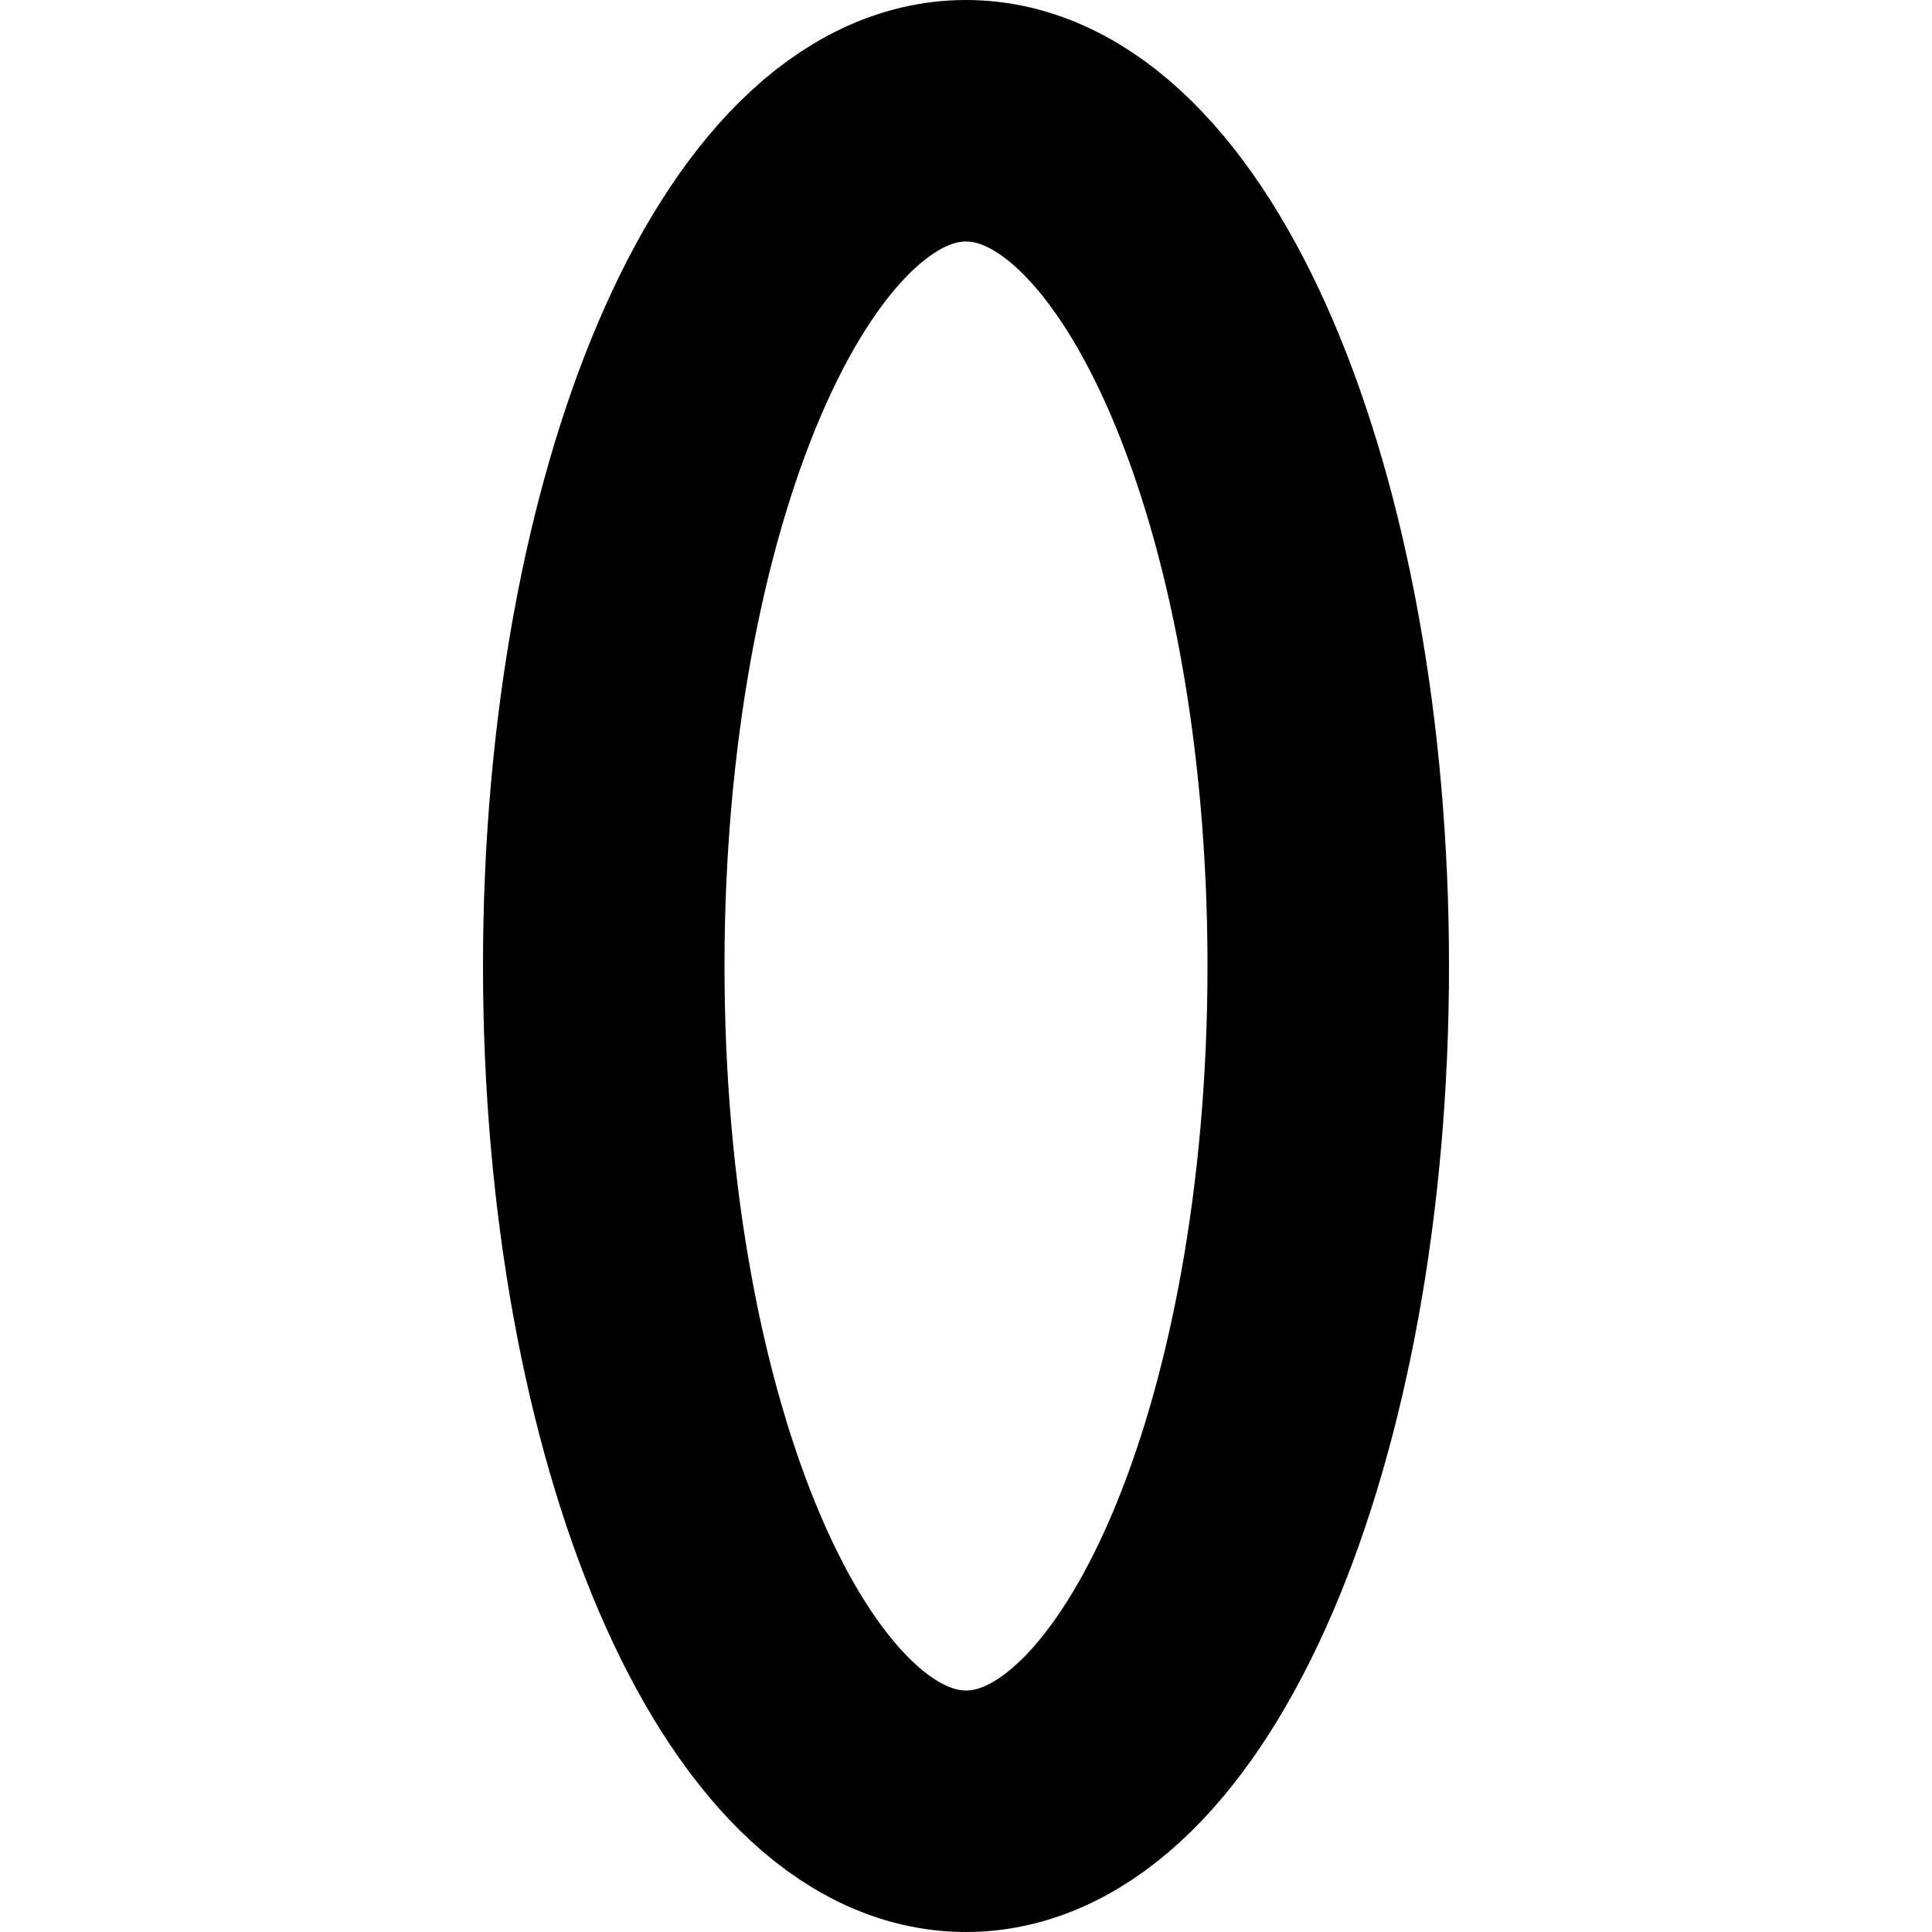
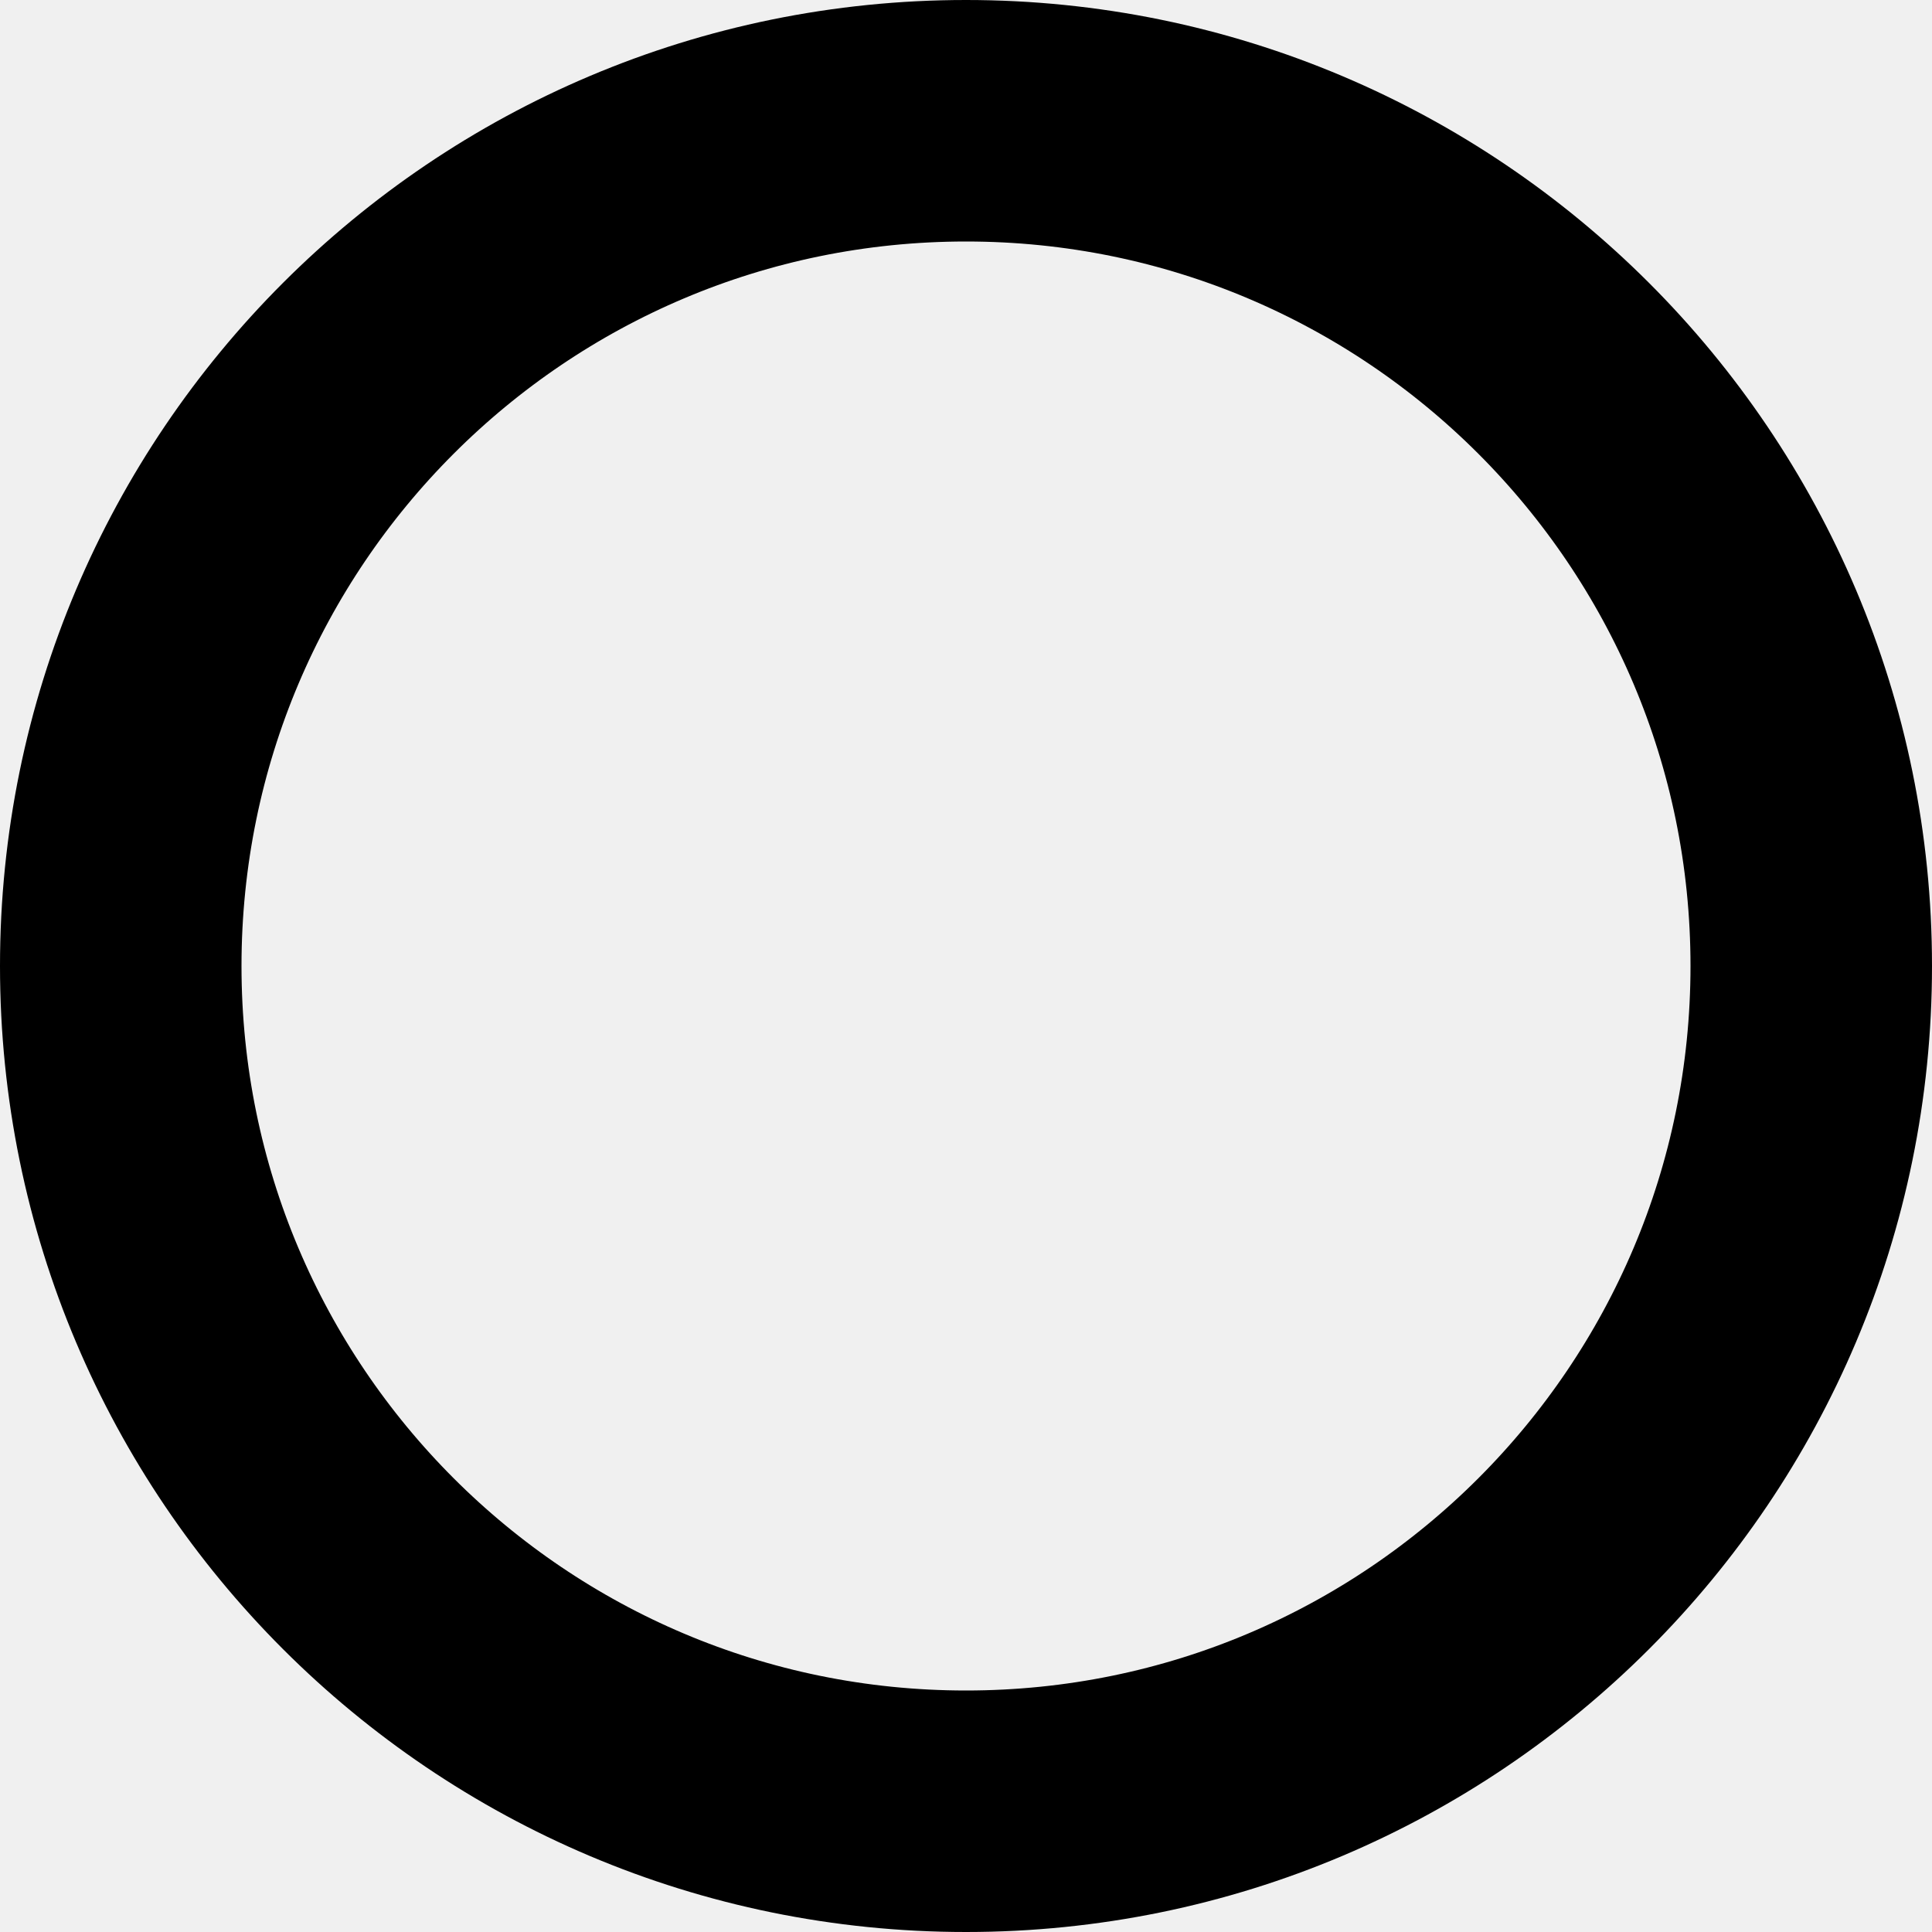
<svg xmlns="http://www.w3.org/2000/svg" width="32" height="32" viewBox="0 0 32 32" fill="none">
-   <rect width="32" height="32" fill="white" />
-   <ellipse cx="16" cy="16" rx="6" ry="14" stroke="black" stroke-width="4" stroke-linecap="round" stroke-linejoin="round" />
+   <g clip-path="url(#clip0_39_154)">
+     <circle cx="16" cy="16" r="14" stroke="black" stroke-width="4" stroke-linecap="round" stroke-linejoin="round" />
+   </g>
+   <defs>
+     <clipPath id="clip0_39_154">
+       <rect width="32" height="32" fill="white" />
+     </clipPath>
+   </defs>
</svg>
